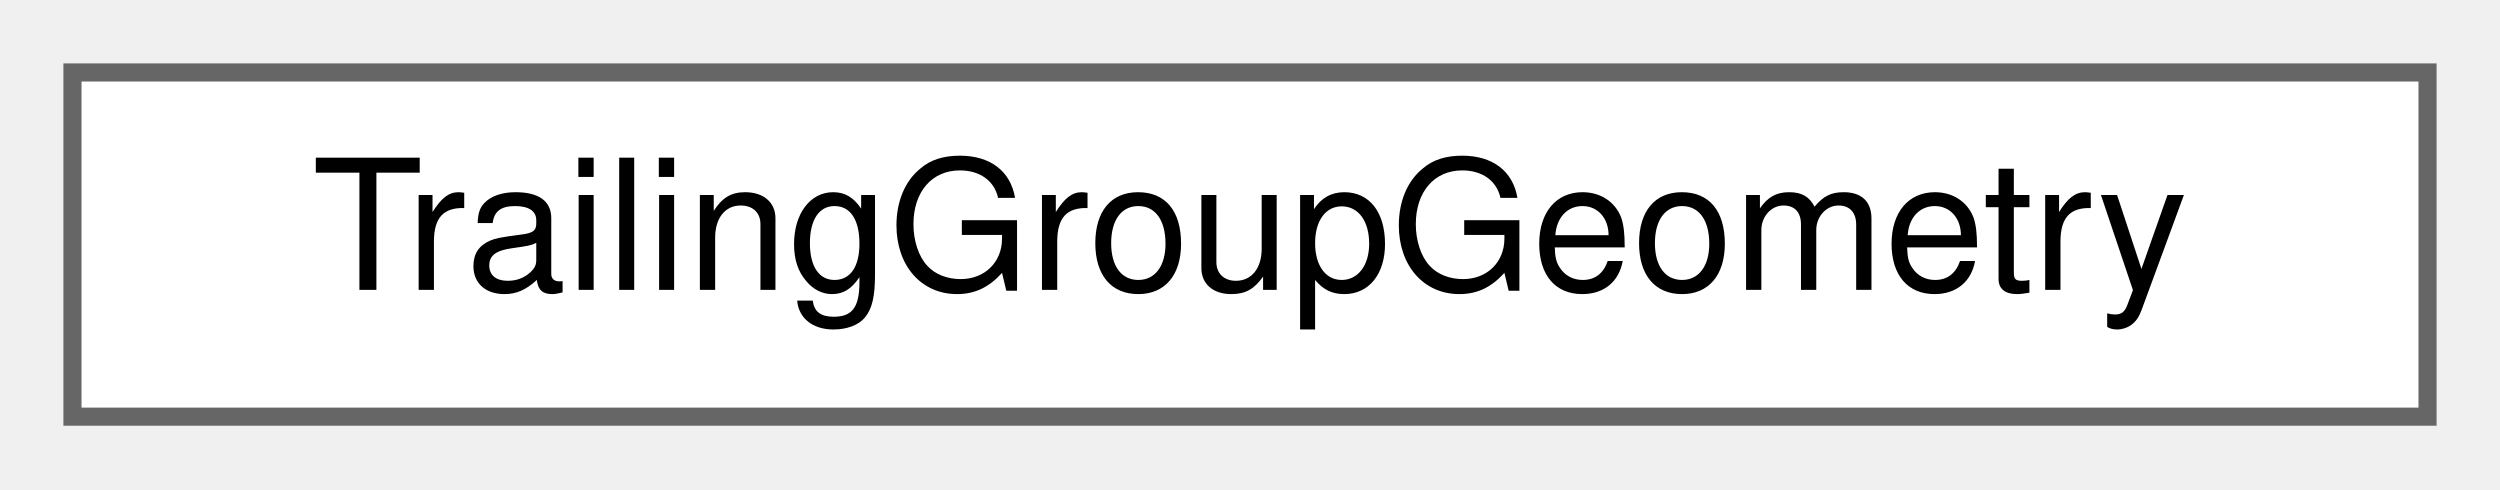
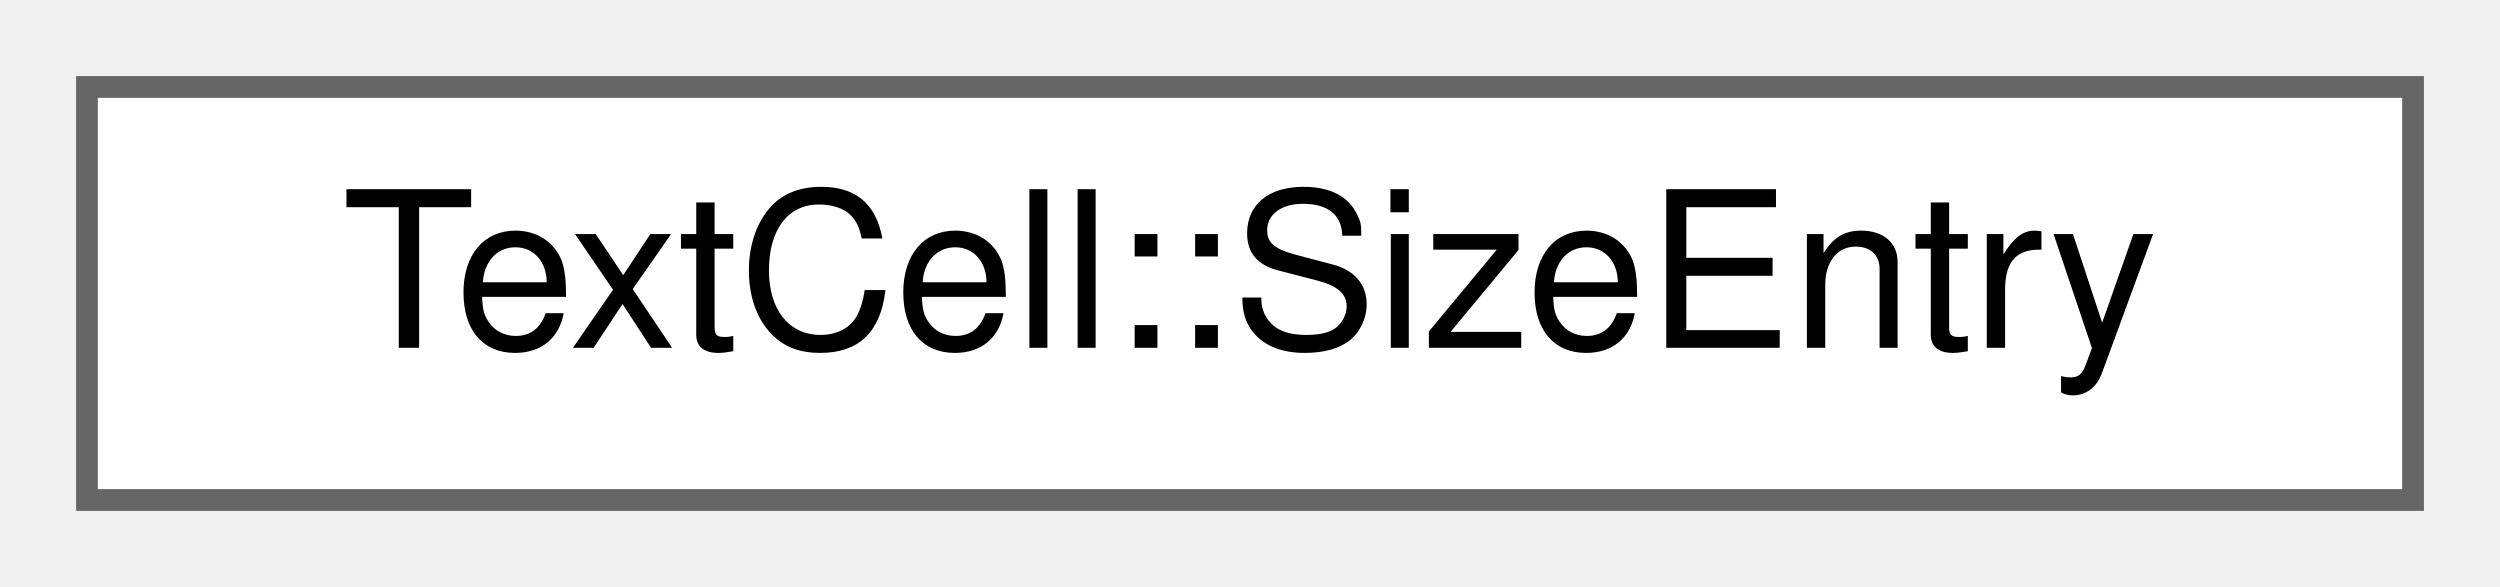
- <svg xmlns="http://www.w3.org/2000/svg" xmlns:xlink="http://www.w3.org/1999/xlink" width="138pt" height="27pt" viewBox="0.00 0.00 138.00 27.00">
+ <svg xmlns="http://www.w3.org/2000/svg" xmlns:xlink="http://www.w3.org/1999/xlink" width="115pt" height="27pt" viewBox="0.00 0.00 115.00 27.00">
  <g id="graph0" class="graph" transform="scale(1 1) rotate(0) translate(4 23)">
    <g id="node1" class="node">
      <g id="a_node1">
-         <a xlink:href="structTrailingGroupGeometry.html" target="_top" xlink:title="One trailing group cell's geometry, as GetMaxPoint's height walk needs it.">
-           <polygon fill="white" stroke="#666666" points="130,-19 0,-19 0,0 130,0 130,-19" />
-           <text text-anchor="middle" x="65" y="-7" font-family="Helvetica,sans-Serif" font-size="10.00">TrailingGroupGeometry</text>
+         <a xlink:href="structTextCell_1_1SizeEntry.html" target="_top" xlink:title=" ">
+           <polygon fill="white" stroke="#666666" points="107,-19 0,-19 0,0 107,0 107,-19" />
+           <text text-anchor="middle" x="53.5" y="-7" font-family="Helvetica,sans-Serif" font-size="10.00">TextCell::SizeEntry</text>
        </a>
      </g>
    </g>
  </g>
</svg>
